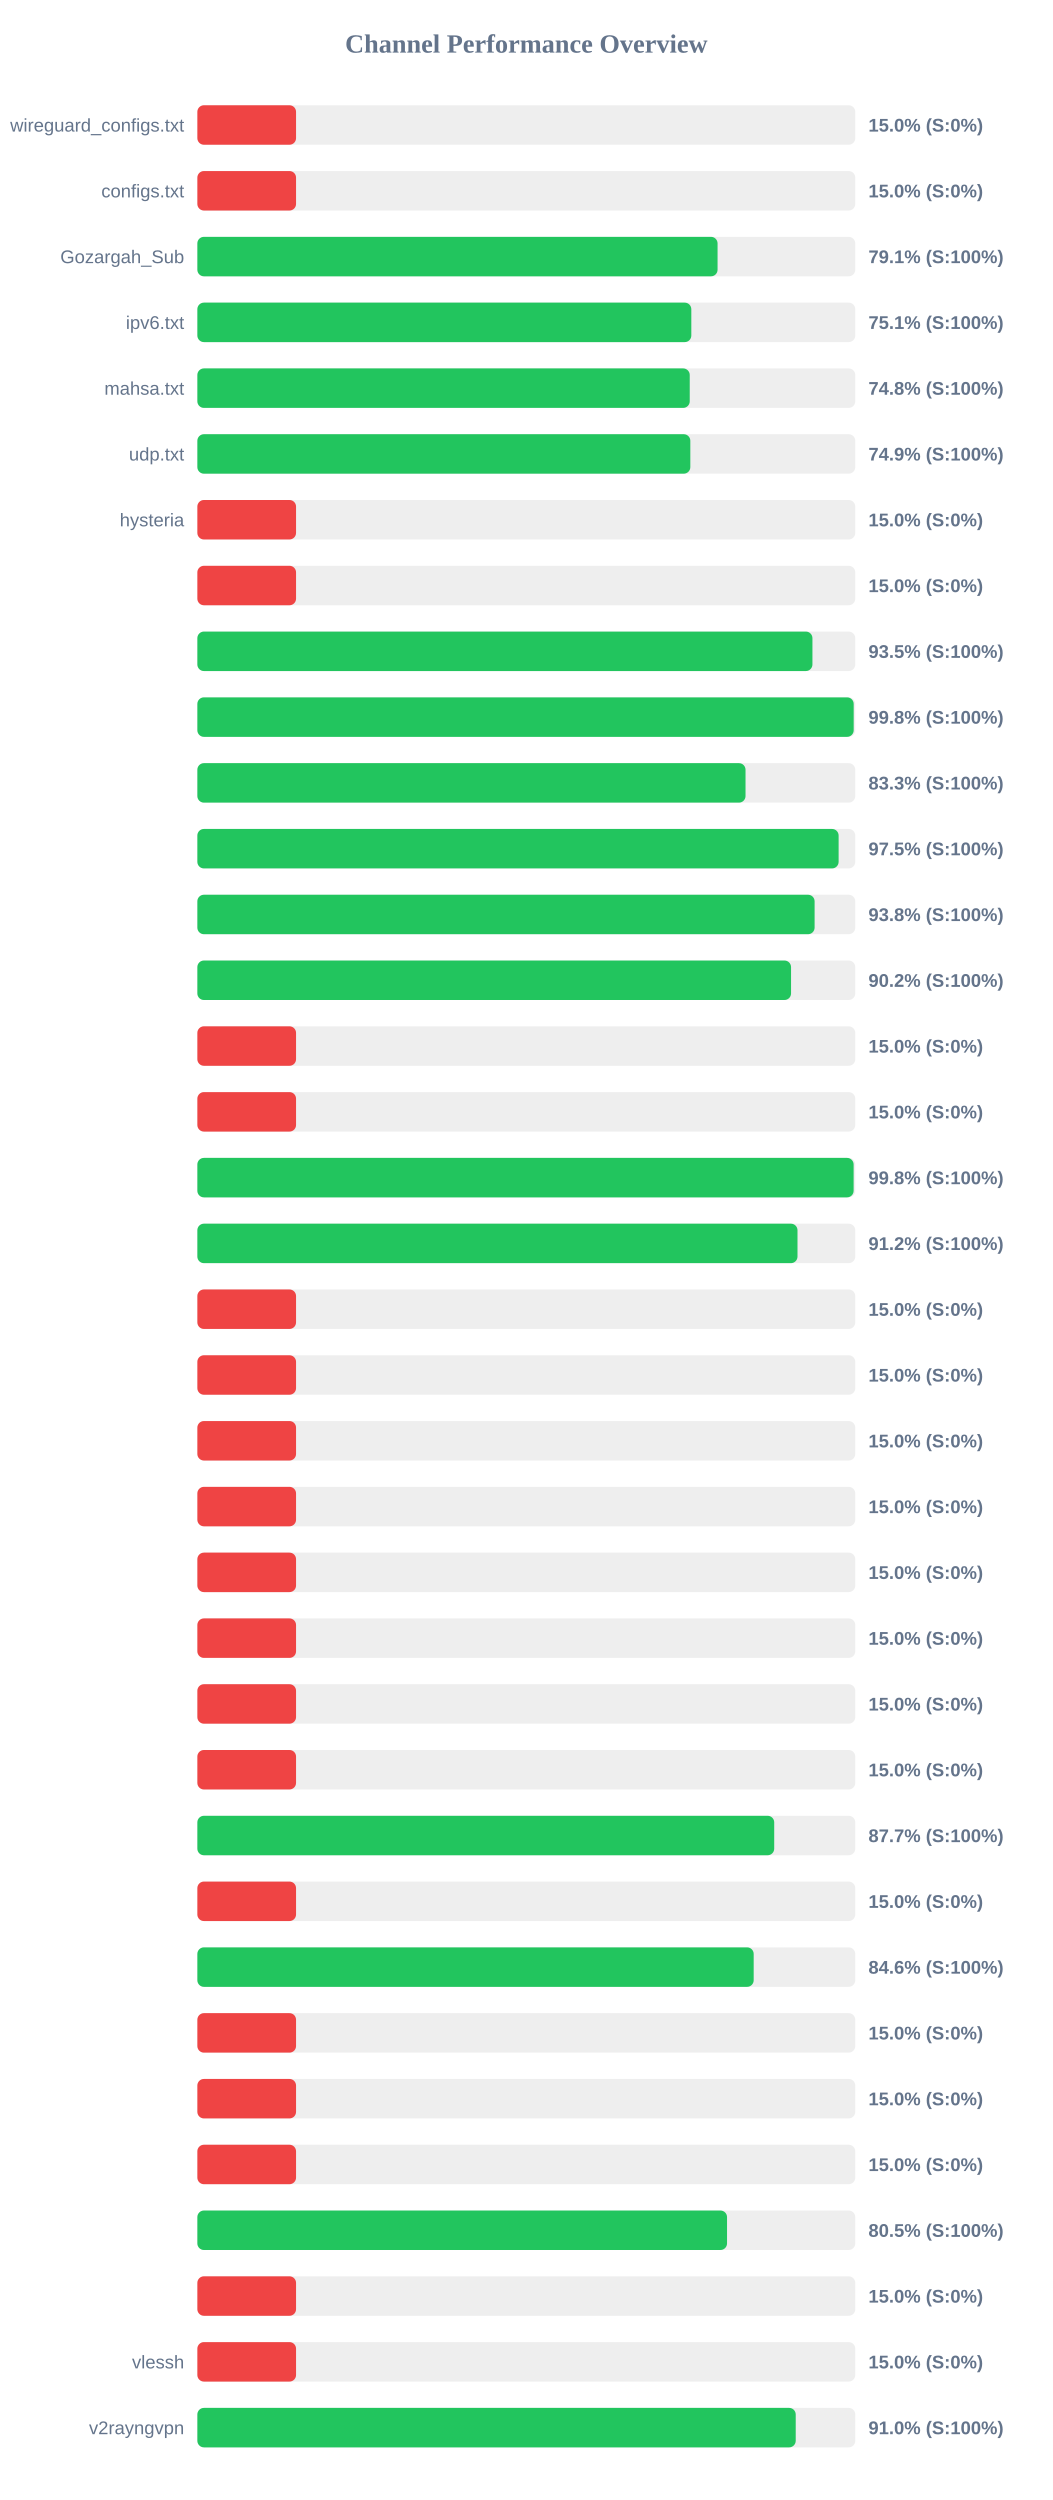
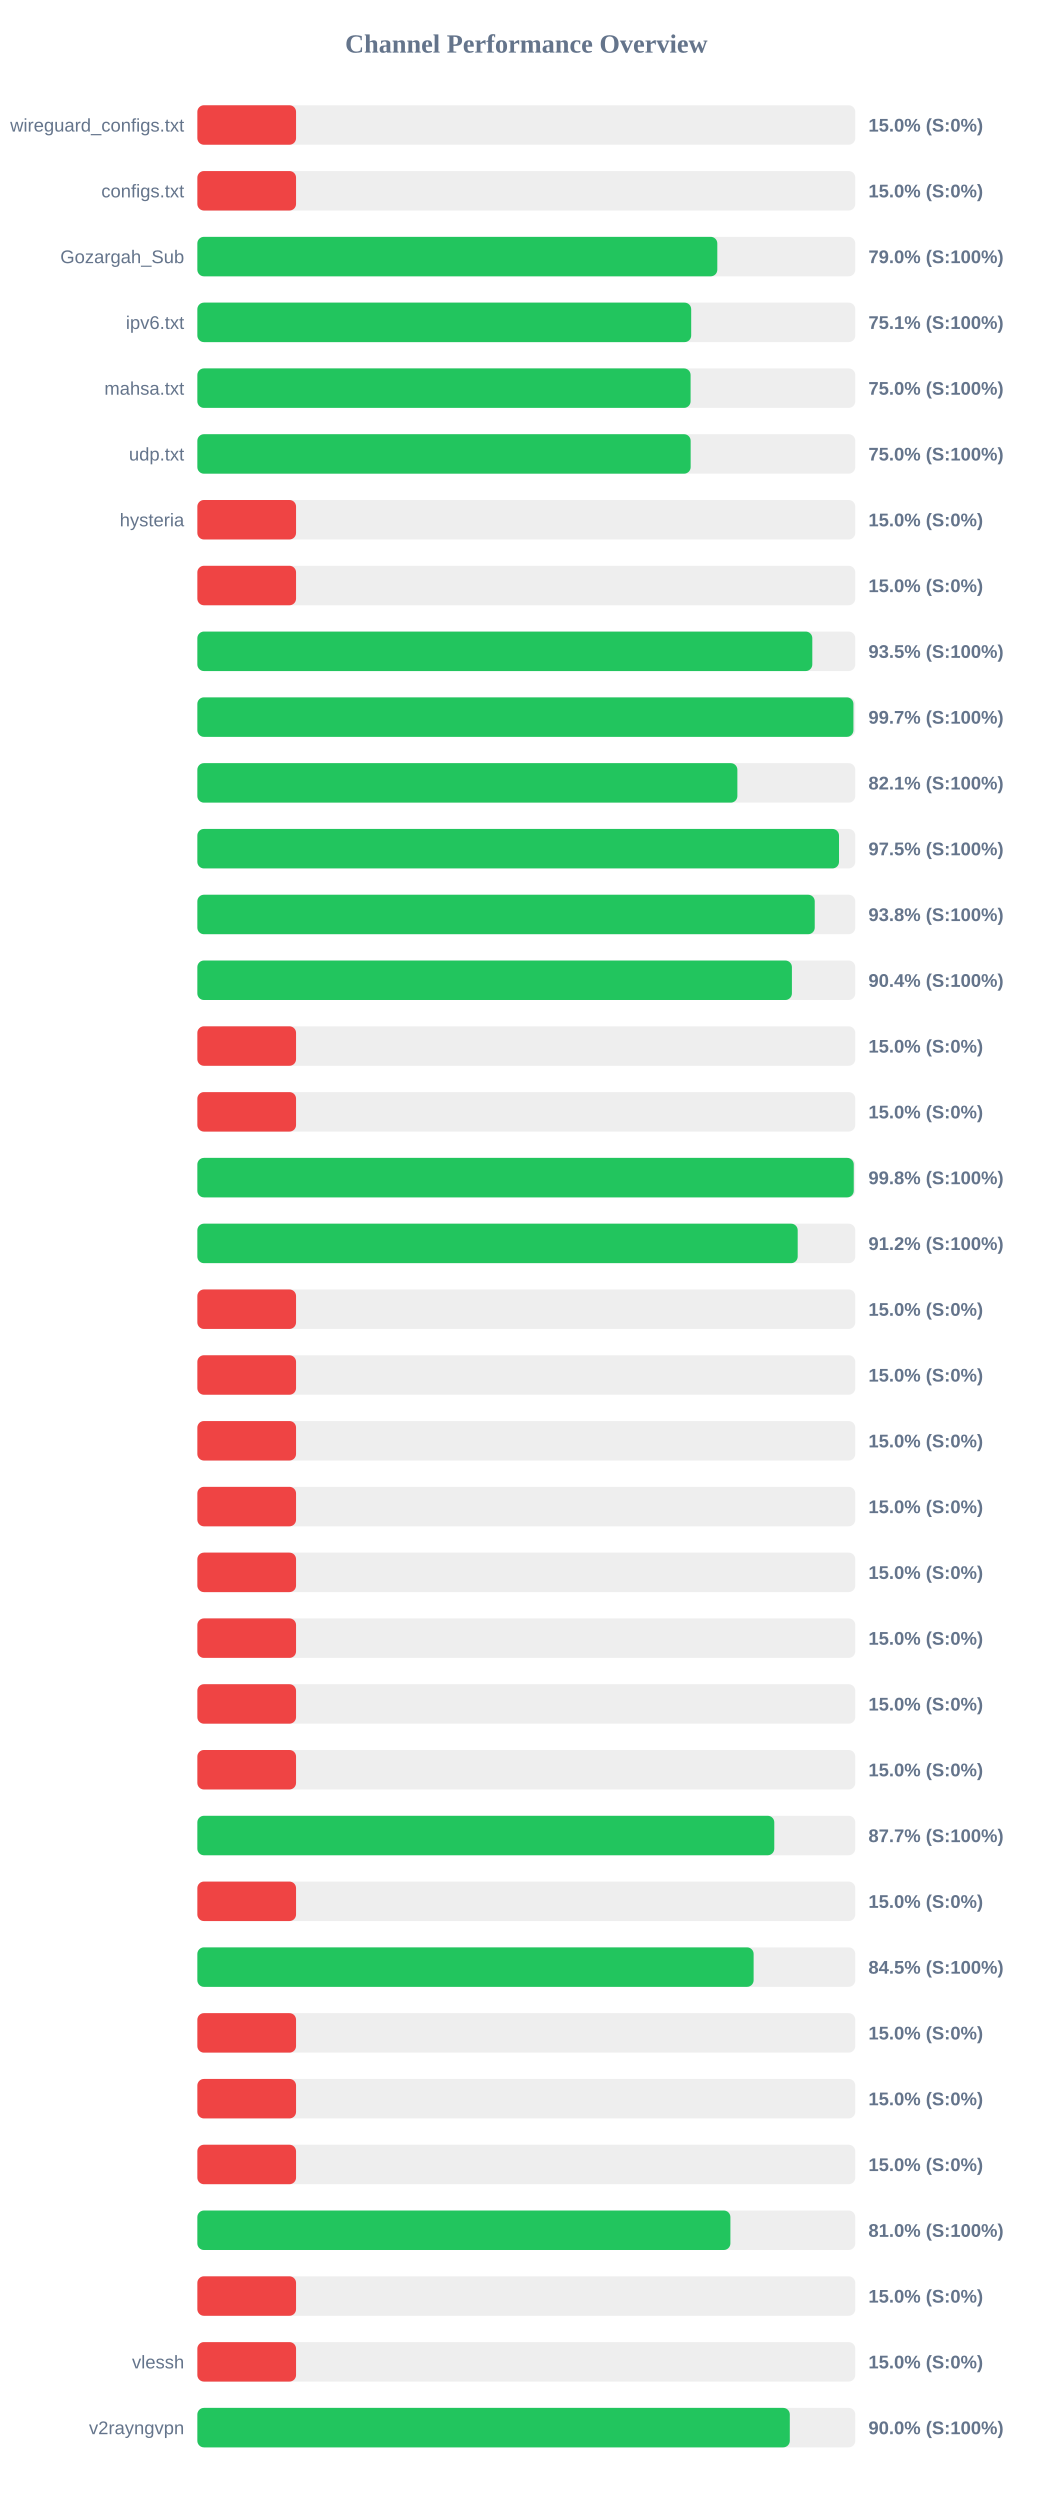
<svg xmlns="http://www.w3.org/2000/svg" width="800" height="1900" version="1.1">
  <style>
        .row { font: 14px Arial; fill: #64748b; }
        .score { font: bold 14px Arial; fill: #64748b; }
    </style>
  <text x="400" y="40" text-anchor="middle" font-size="20px" font-weight="bold" fill="#64748b">Channel Performance Overview</text>
  <rect x="150" y="80" width="500" height="30" fill="#eee" rx="5" />
  <rect x="150" y="80" width="75.0" height="30" fill="#ef4444" rx="5" />
  <text x="140" y="100" text-anchor="end" class="row">wireguard_configs.txt</text>
  <text x="660" y="100" text-anchor="start" class="score">15.0% (S:0%)</text>
  <rect x="150" y="130" width="500" height="30" fill="#eee" rx="5" />
  <rect x="150" y="130" width="75.0" height="30" fill="#ef4444" rx="5" />
  <text x="140" y="150" text-anchor="end" class="row">configs.txt</text>
  <text x="660" y="150" text-anchor="start" class="score">15.0% (S:0%)</text>
  <rect x="150" y="180" width="500" height="30" fill="#eee" rx="5" />
-   <rect x="150" y="180" width="395.35" height="30" fill="#22c55e" rx="5" />
+   <rect x="150" y="180" width="395.15" height="30" fill="#22c55e" rx="5" />
  <text x="140" y="200" text-anchor="end" class="row">Gozargah_Sub</text>
-   <text x="660" y="200" text-anchor="start" class="score">79.1% (S:100%)</text>
+   <text x="660" y="200" text-anchor="start" class="score">79.0% (S:100%)</text>
  <rect x="150" y="230" width="500" height="30" fill="#eee" rx="5" />
-   <rect x="150" y="230" width="375.4" height="30" fill="#22c55e" rx="5" />
+   <rect x="150" y="230" width="375.3" height="30" fill="#22c55e" rx="5" />
  <text x="140" y="250" text-anchor="end" class="row">ipv6.txt</text>
  <text x="660" y="250" text-anchor="start" class="score">75.1% (S:100%)</text>
  <rect x="150" y="280" width="500" height="30" fill="#eee" rx="5" />
-   <rect x="150" y="280" width="374.2" height="30" fill="#22c55e" rx="5" />
+   <rect x="150" y="280" width="374.85" height="30" fill="#22c55e" rx="5" />
  <text x="140" y="300" text-anchor="end" class="row">mahsa.txt</text>
-   <text x="660" y="300" text-anchor="start" class="score">74.8% (S:100%)</text>
+   <text x="660" y="300" text-anchor="start" class="score">75.0% (S:100%)</text>
  <rect x="150" y="330" width="500" height="30" fill="#eee" rx="5" />
-   <rect x="150" y="330" width="374.65" height="30" fill="#22c55e" rx="5" />
+   <rect x="150" y="330" width="374.9" height="30" fill="#22c55e" rx="5" />
  <text x="140" y="350" text-anchor="end" class="row">udp.txt</text>
-   <text x="660" y="350" text-anchor="start" class="score">74.9% (S:100%)</text>
+   <text x="660" y="350" text-anchor="start" class="score">75.0% (S:100%)</text>
  <rect x="150" y="380" width="500" height="30" fill="#eee" rx="5" />
  <rect x="150" y="380" width="75.0" height="30" fill="#ef4444" rx="5" />
  <text x="140" y="400" text-anchor="end" class="row">hysteria</text>
  <text x="660" y="400" text-anchor="start" class="score">15.0% (S:0%)</text>
  <rect x="150" y="430" width="500" height="30" fill="#eee" rx="5" />
  <rect x="150" y="430" width="75.0" height="30" fill="#ef4444" rx="5" />
  <text x="140" y="450" text-anchor="end" class="row" />
  <text x="660" y="450" text-anchor="start" class="score">15.0% (S:0%)</text>
  <rect x="150" y="480" width="500" height="30" fill="#eee" rx="5" />
-   <rect x="150" y="480" width="467.45" height="30" fill="#22c55e" rx="5" />
+   <rect x="150" y="480" width="467.35" height="30" fill="#22c55e" rx="5" />
  <text x="140" y="500" text-anchor="end" class="row" />
  <text x="660" y="500" text-anchor="start" class="score">93.5% (S:100%)</text>
  <rect x="150" y="530" width="500" height="30" fill="#eee" rx="5" />
-   <rect x="150" y="530" width="498.8" height="30" fill="#22c55e" rx="5" />
+   <rect x="150" y="530" width="498.6" height="30" fill="#22c55e" rx="5" />
  <text x="140" y="550" text-anchor="end" class="row" />
-   <text x="660" y="550" text-anchor="start" class="score">99.8% (S:100%)</text>
+   <text x="660" y="550" text-anchor="start" class="score">99.7% (S:100%)</text>
  <rect x="150" y="580" width="500" height="30" fill="#eee" rx="5" />
-   <rect x="150" y="580" width="416.6" height="30" fill="#22c55e" rx="5" />
+   <rect x="150" y="580" width="410.4" height="30" fill="#22c55e" rx="5" />
  <text x="140" y="600" text-anchor="end" class="row" />
-   <text x="660" y="600" text-anchor="start" class="score">83.3% (S:100%)</text>
+   <text x="660" y="600" text-anchor="start" class="score">82.1% (S:100%)</text>
  <rect x="150" y="630" width="500" height="30" fill="#eee" rx="5" />
-   <rect x="150" y="630" width="487.35" height="30" fill="#22c55e" rx="5" />
+   <rect x="150" y="630" width="487.65" height="30" fill="#22c55e" rx="5" />
  <text x="140" y="650" text-anchor="end" class="row" />
  <text x="660" y="650" text-anchor="start" class="score">97.5% (S:100%)</text>
  <rect x="150" y="680" width="500" height="30" fill="#eee" rx="5" />
-   <rect x="150" y="680" width="469.1" height="30" fill="#22c55e" rx="5" />
+   <rect x="150" y="680" width="469.2" height="30" fill="#22c55e" rx="5" />
  <text x="140" y="700" text-anchor="end" class="row" />
  <text x="660" y="700" text-anchor="start" class="score">93.8% (S:100%)</text>
  <rect x="150" y="730" width="500" height="30" fill="#eee" rx="5" />
-   <rect x="150" y="730" width="451.2" height="30" fill="#22c55e" rx="5" />
+   <rect x="150" y="730" width="451.85" height="30" fill="#22c55e" rx="5" />
  <text x="140" y="750" text-anchor="end" class="row" />
-   <text x="660" y="750" text-anchor="start" class="score">90.2% (S:100%)</text>
+   <text x="660" y="750" text-anchor="start" class="score">90.4% (S:100%)</text>
  <rect x="150" y="780" width="500" height="30" fill="#eee" rx="5" />
  <rect x="150" y="780" width="75.0" height="30" fill="#ef4444" rx="5" />
  <text x="140" y="800" text-anchor="end" class="row" />
  <text x="660" y="800" text-anchor="start" class="score">15.0% (S:0%)</text>
  <rect x="150" y="830" width="500" height="30" fill="#eee" rx="5" />
  <rect x="150" y="830" width="75.0" height="30" fill="#ef4444" rx="5" />
  <text x="140" y="850" text-anchor="end" class="row" />
  <text x="660" y="850" text-anchor="start" class="score">15.0% (S:0%)</text>
  <rect x="150" y="880" width="500" height="30" fill="#eee" rx="5" />
-   <rect x="150" y="880" width="498.75" height="30" fill="#22c55e" rx="5" />
+   <rect x="150" y="880" width="498.85" height="30" fill="#22c55e" rx="5" />
  <text x="140" y="900" text-anchor="end" class="row" />
  <text x="660" y="900" text-anchor="start" class="score">99.8% (S:100%)</text>
  <rect x="150" y="930" width="500" height="30" fill="#eee" rx="5" />
-   <rect x="150" y="930" width="456.1" height="30" fill="#22c55e" rx="5" />
+   <rect x="150" y="930" width="456.25" height="30" fill="#22c55e" rx="5" />
  <text x="140" y="950" text-anchor="end" class="row" />
  <text x="660" y="950" text-anchor="start" class="score">91.2% (S:100%)</text>
  <rect x="150" y="980" width="500" height="30" fill="#eee" rx="5" />
  <rect x="150" y="980" width="75.0" height="30" fill="#ef4444" rx="5" />
  <text x="140" y="1000" text-anchor="end" class="row" />
  <text x="660" y="1000" text-anchor="start" class="score">15.0% (S:0%)</text>
  <rect x="150" y="1030" width="500" height="30" fill="#eee" rx="5" />
  <rect x="150" y="1030" width="75.0" height="30" fill="#ef4444" rx="5" />
  <text x="140" y="1050" text-anchor="end" class="row" />
  <text x="660" y="1050" text-anchor="start" class="score">15.0% (S:0%)</text>
  <rect x="150" y="1080" width="500" height="30" fill="#eee" rx="5" />
  <rect x="150" y="1080" width="75.0" height="30" fill="#ef4444" rx="5" />
  <text x="140" y="1100" text-anchor="end" class="row" />
  <text x="660" y="1100" text-anchor="start" class="score">15.0% (S:0%)</text>
  <rect x="150" y="1130" width="500" height="30" fill="#eee" rx="5" />
  <rect x="150" y="1130" width="75.0" height="30" fill="#ef4444" rx="5" />
  <text x="140" y="1150" text-anchor="end" class="row" />
  <text x="660" y="1150" text-anchor="start" class="score">15.0% (S:0%)</text>
  <rect x="150" y="1180" width="500" height="30" fill="#eee" rx="5" />
  <rect x="150" y="1180" width="75.0" height="30" fill="#ef4444" rx="5" />
  <text x="140" y="1200" text-anchor="end" class="row" />
  <text x="660" y="1200" text-anchor="start" class="score">15.0% (S:0%)</text>
  <rect x="150" y="1230" width="500" height="30" fill="#eee" rx="5" />
  <rect x="150" y="1230" width="75.0" height="30" fill="#ef4444" rx="5" />
  <text x="140" y="1250" text-anchor="end" class="row" />
  <text x="660" y="1250" text-anchor="start" class="score">15.0% (S:0%)</text>
  <rect x="150" y="1280" width="500" height="30" fill="#eee" rx="5" />
  <rect x="150" y="1280" width="75.0" height="30" fill="#ef4444" rx="5" />
  <text x="140" y="1300" text-anchor="end" class="row" />
  <text x="660" y="1300" text-anchor="start" class="score">15.0% (S:0%)</text>
  <rect x="150" y="1330" width="500" height="30" fill="#eee" rx="5" />
  <rect x="150" y="1330" width="75.0" height="30" fill="#ef4444" rx="5" />
  <text x="140" y="1350" text-anchor="end" class="row" />
  <text x="660" y="1350" text-anchor="start" class="score">15.0% (S:0%)</text>
  <rect x="150" y="1380" width="500" height="30" fill="#eee" rx="5" />
-   <rect x="150" y="1380" width="438.4" height="30" fill="#22c55e" rx="5" />
+   <rect x="150" y="1380" width="438.45" height="30" fill="#22c55e" rx="5" />
  <text x="140" y="1400" text-anchor="end" class="row" />
  <text x="660" y="1400" text-anchor="start" class="score">87.7% (S:100%)</text>
  <rect x="150" y="1430" width="500" height="30" fill="#eee" rx="5" />
  <rect x="150" y="1430" width="75.0" height="30" fill="#ef4444" rx="5" />
  <text x="140" y="1450" text-anchor="end" class="row" />
  <text x="660" y="1450" text-anchor="start" class="score">15.0% (S:0%)</text>
  <rect x="150" y="1480" width="500" height="30" fill="#eee" rx="5" />
-   <rect x="150" y="1480" width="422.8" height="30" fill="#22c55e" rx="5" />
+   <rect x="150" y="1480" width="422.75" height="30" fill="#22c55e" rx="5" />
  <text x="140" y="1500" text-anchor="end" class="row" />
-   <text x="660" y="1500" text-anchor="start" class="score">84.6% (S:100%)</text>
+   <text x="660" y="1500" text-anchor="start" class="score">84.5% (S:100%)</text>
  <rect x="150" y="1530" width="500" height="30" fill="#eee" rx="5" />
  <rect x="150" y="1530" width="75.0" height="30" fill="#ef4444" rx="5" />
  <text x="140" y="1550" text-anchor="end" class="row" />
  <text x="660" y="1550" text-anchor="start" class="score">15.0% (S:0%)</text>
  <rect x="150" y="1580" width="500" height="30" fill="#eee" rx="5" />
  <rect x="150" y="1580" width="75.0" height="30" fill="#ef4444" rx="5" />
  <text x="140" y="1600" text-anchor="end" class="row" />
  <text x="660" y="1600" text-anchor="start" class="score">15.0% (S:0%)</text>
  <rect x="150" y="1630" width="500" height="30" fill="#eee" rx="5" />
  <rect x="150" y="1630" width="75.0" height="30" fill="#ef4444" rx="5" />
  <text x="140" y="1650" text-anchor="end" class="row" />
  <text x="660" y="1650" text-anchor="start" class="score">15.0% (S:0%)</text>
  <rect x="150" y="1680" width="500" height="30" fill="#eee" rx="5" />
-   <rect x="150" y="1680" width="402.55" height="30" fill="#22c55e" rx="5" />
+   <rect x="150" y="1680" width="405.1" height="30" fill="#22c55e" rx="5" />
  <text x="140" y="1700" text-anchor="end" class="row" />
-   <text x="660" y="1700" text-anchor="start" class="score">80.5% (S:100%)</text>
+   <text x="660" y="1700" text-anchor="start" class="score">81.0% (S:100%)</text>
  <rect x="150" y="1730" width="500" height="30" fill="#eee" rx="5" />
  <rect x="150" y="1730" width="75.0" height="30" fill="#ef4444" rx="5" />
  <text x="140" y="1750" text-anchor="end" class="row" />
  <text x="660" y="1750" text-anchor="start" class="score">15.0% (S:0%)</text>
  <rect x="150" y="1780" width="500" height="30" fill="#eee" rx="5" />
  <rect x="150" y="1780" width="75.0" height="30" fill="#ef4444" rx="5" />
  <text x="140" y="1800" text-anchor="end" class="row">vlessh</text>
  <text x="660" y="1800" text-anchor="start" class="score">15.0% (S:0%)</text>
  <rect x="150" y="1830" width="500" height="30" fill="#eee" rx="5" />
-   <rect x="150" y="1830" width="454.75" height="30" fill="#22c55e" rx="5" />
+   <rect x="150" y="1830" width="450.25" height="30" fill="#22c55e" rx="5" />
  <text x="140" y="1850" text-anchor="end" class="row">v2rayngvpn</text>
-   <text x="660" y="1850" text-anchor="start" class="score">91.0% (S:100%)</text>
+   <text x="660" y="1850" text-anchor="start" class="score">90.0% (S:100%)</text>
</svg>
